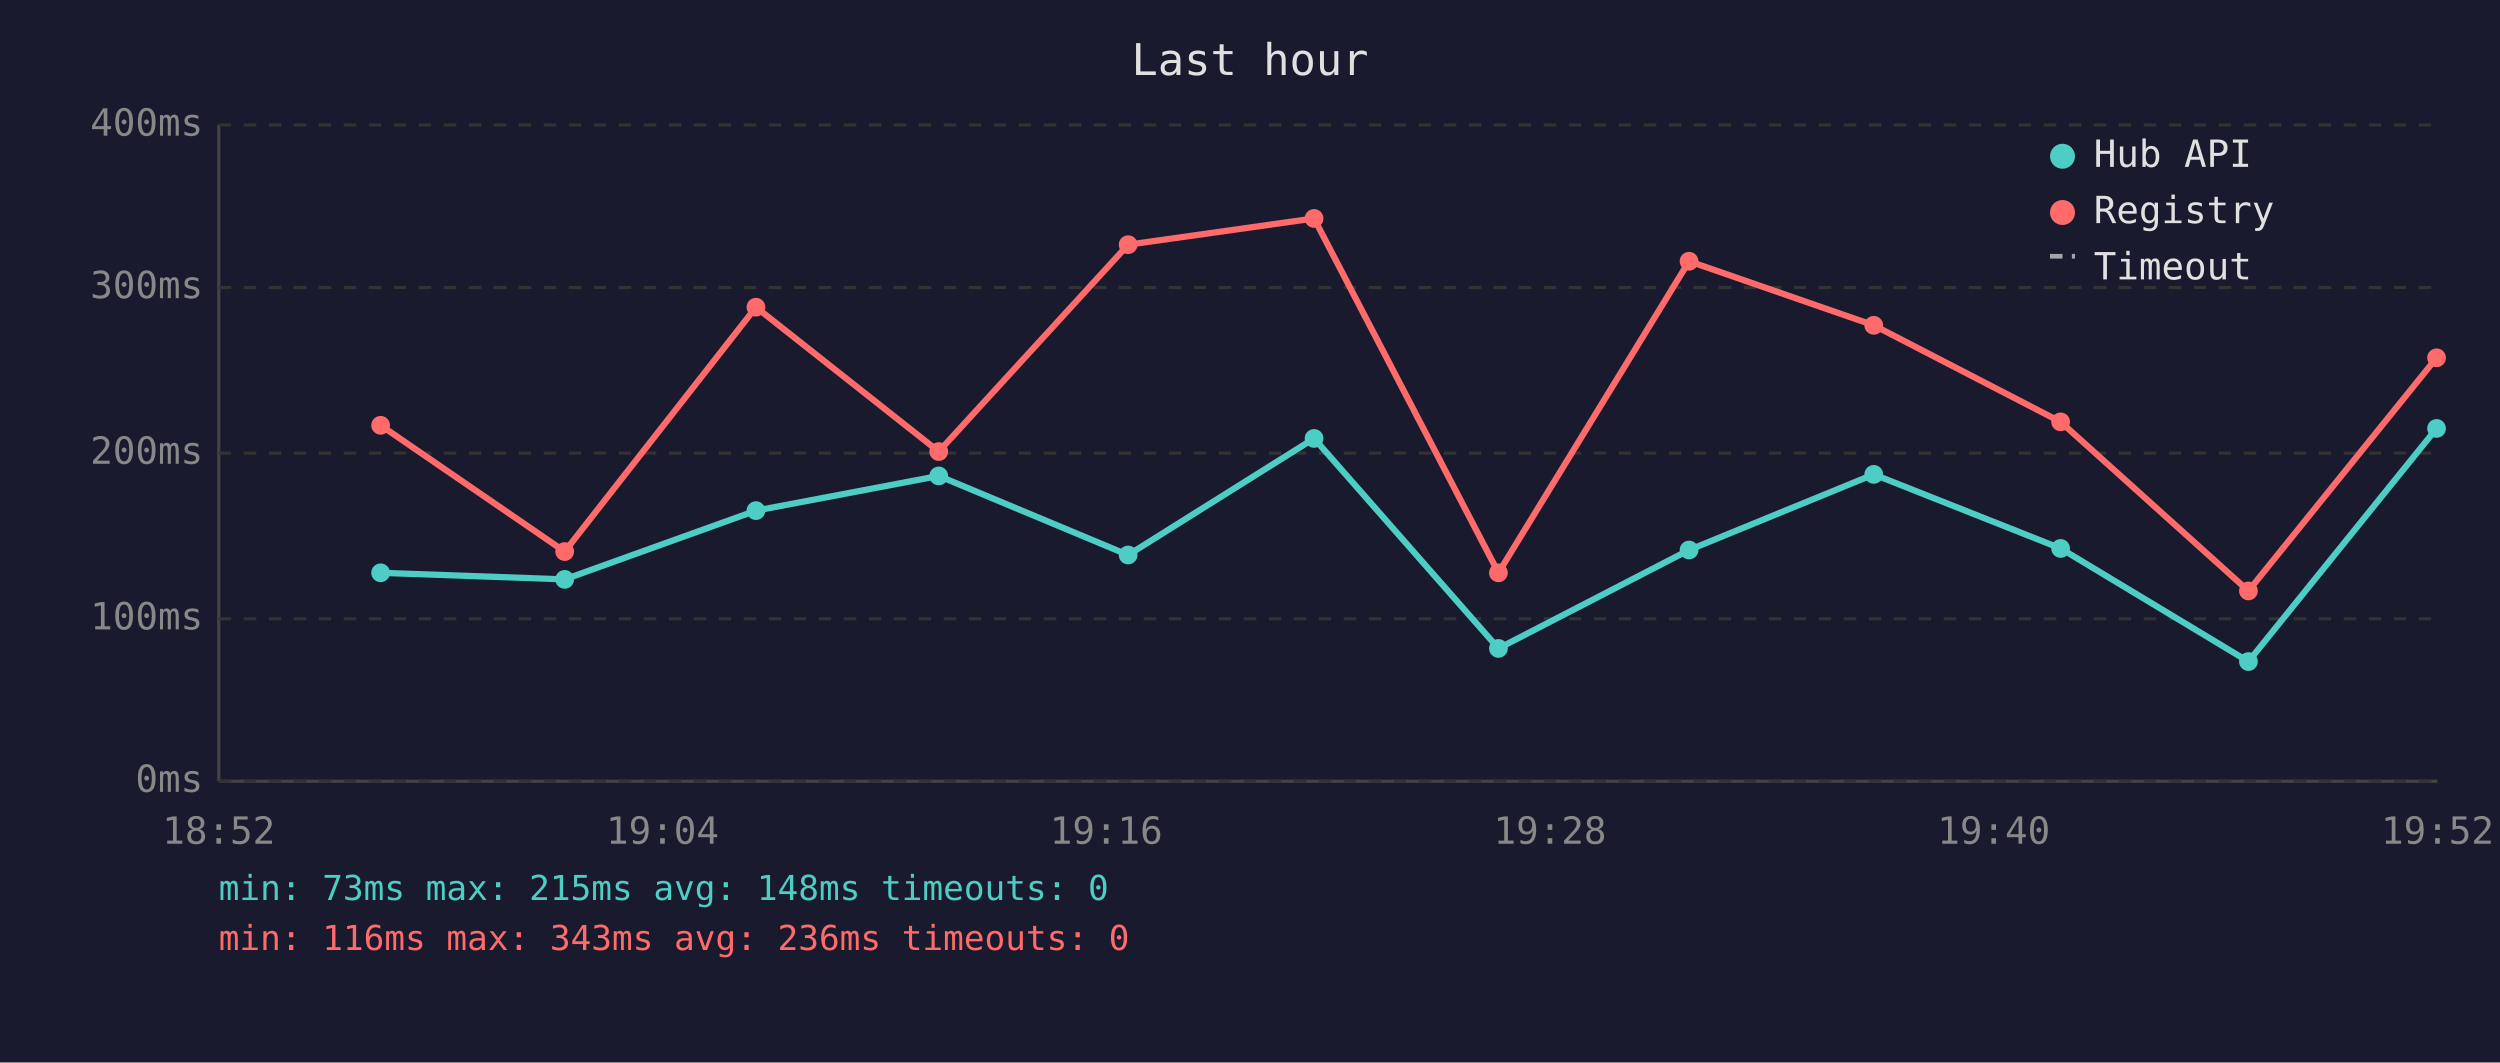
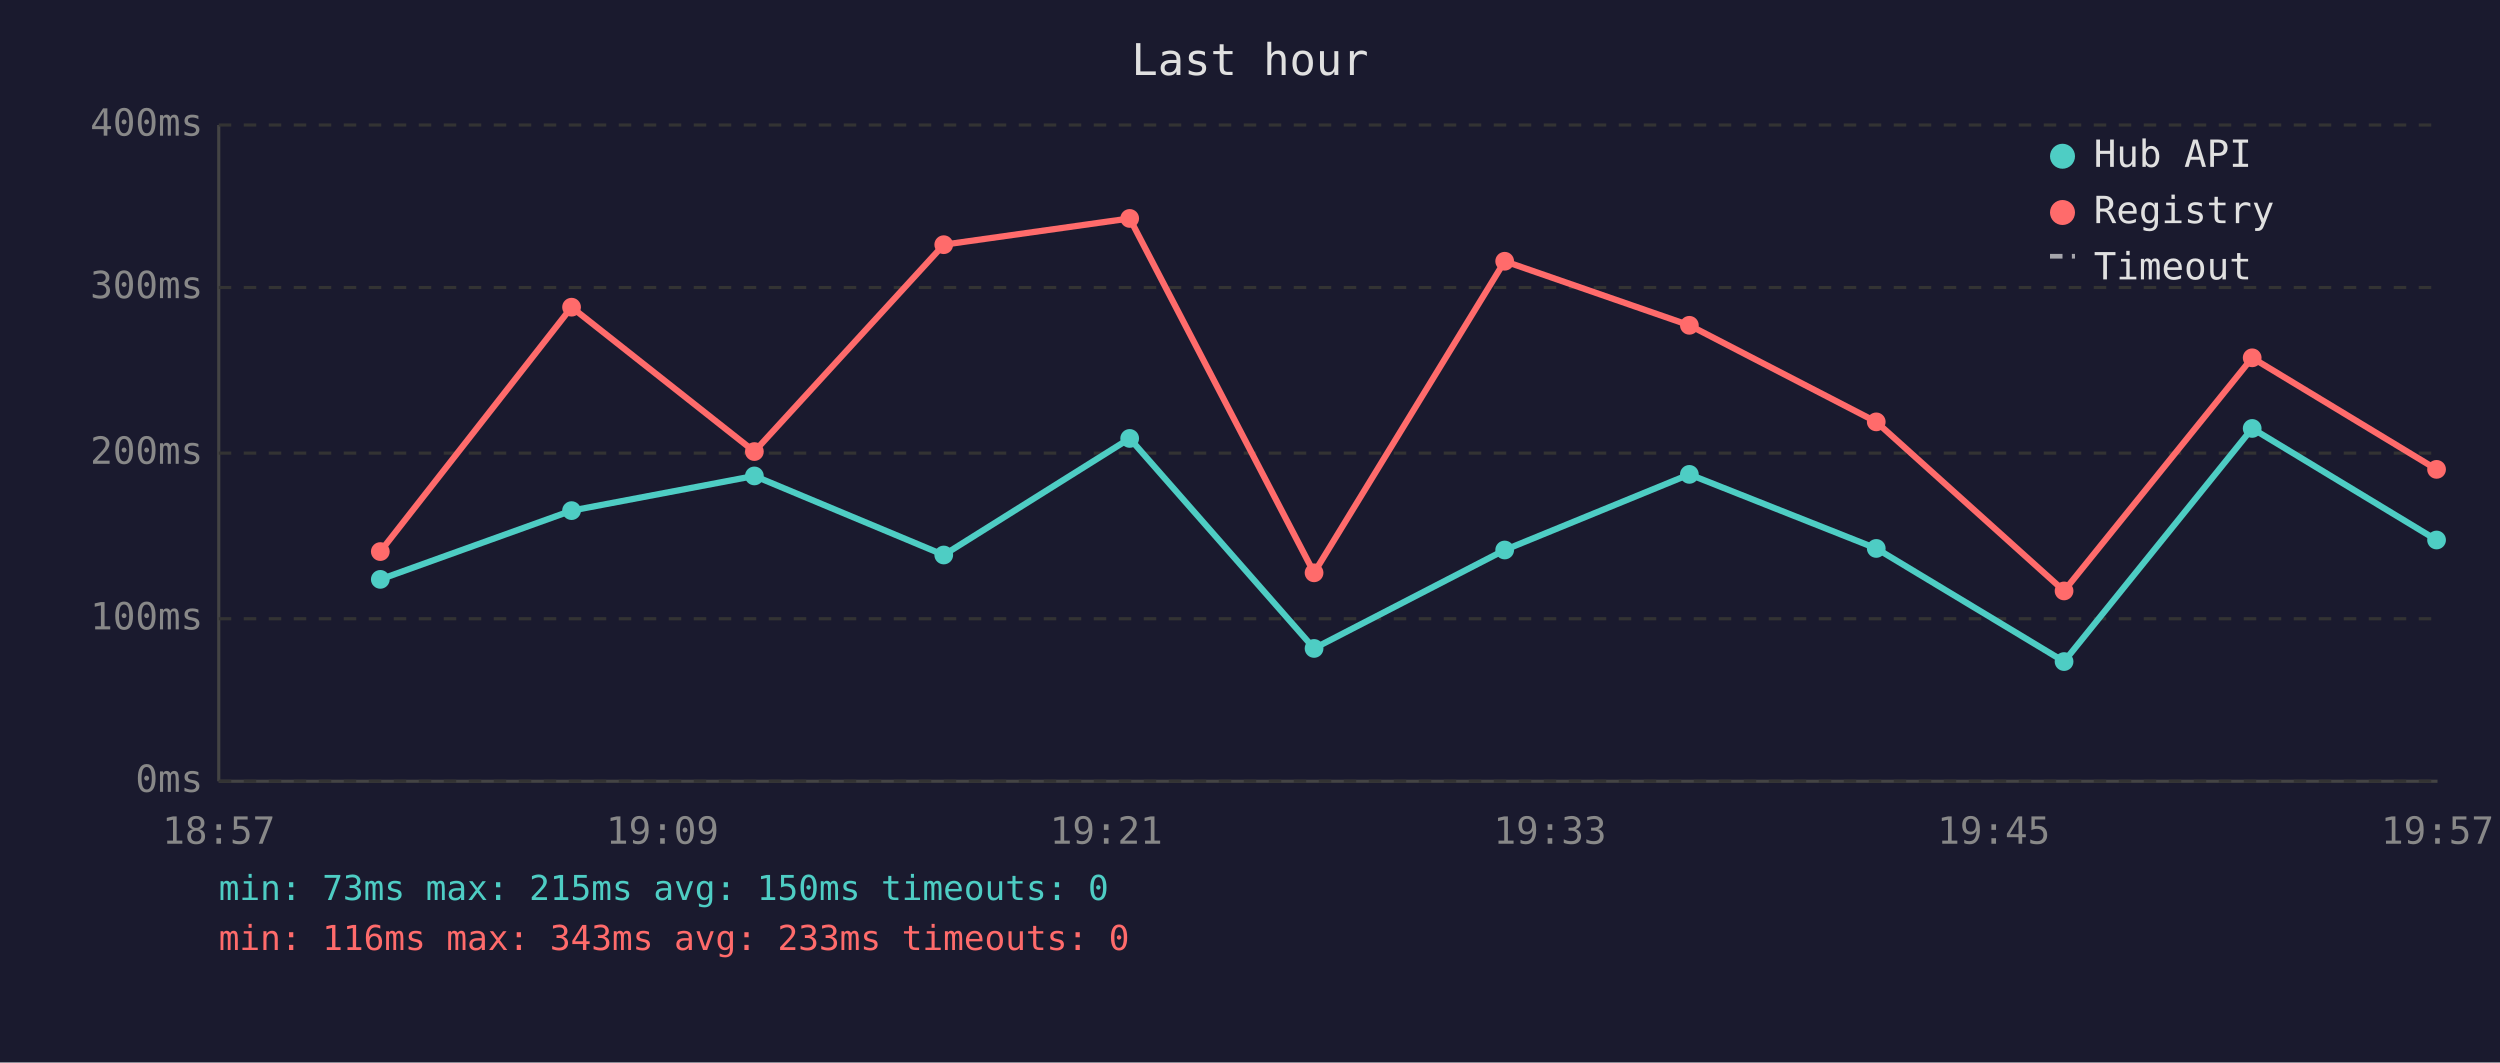
<svg xmlns="http://www.w3.org/2000/svg" viewBox="0 0 800 340" font-family="monospace" font-size="12">
  <rect width="800" height="340" fill="#1a1a2e" />
  <text x="400" y="24" fill="#e0e0e0" font-size="14" text-anchor="middle">Last hour</text>
  <line x1="70" y1="40" x2="70" y2="250" stroke="#444" stroke-width="1" />
  <line x1="70" y1="250" x2="780" y2="250" stroke="#444" stroke-width="1" />
  <line x1="70" y1="250" x2="780" y2="250" stroke="#333" stroke-width="1" stroke-dasharray="4" />
  <text x="65" y="250" fill="#888" text-anchor="end" dominant-baseline="middle">0ms</text>
  <line x1="70" y1="198" x2="780" y2="198" stroke="#333" stroke-width="1" stroke-dasharray="4" />
  <text x="65" y="198" fill="#888" text-anchor="end" dominant-baseline="middle">100ms</text>
  <line x1="70" y1="145" x2="780" y2="145" stroke="#333" stroke-width="1" stroke-dasharray="4" />
  <text x="65" y="145" fill="#888" text-anchor="end" dominant-baseline="middle">200ms</text>
  <line x1="70" y1="92" x2="780" y2="92" stroke="#333" stroke-width="1" stroke-dasharray="4" />
  <text x="65" y="92" fill="#888" text-anchor="end" dominant-baseline="middle">300ms</text>
  <line x1="70" y1="40" x2="780" y2="40" stroke="#333" stroke-width="1" stroke-dasharray="4" />
  <text x="65" y="40" fill="#888" text-anchor="end" dominant-baseline="middle">400ms</text>
-   <text x="70" y="270" fill="#888" text-anchor="middle">18:52</text>
-   <text x="212" y="270" fill="#888" text-anchor="middle">19:04</text>
-   <text x="354" y="270" fill="#888" text-anchor="middle">19:16</text>
-   <text x="496" y="270" fill="#888" text-anchor="middle">19:28</text>
-   <text x="638" y="270" fill="#888" text-anchor="middle">19:40</text>
-   <text x="780" y="270" fill="#888" text-anchor="middle">19:52</text>
-   <polyline points="121.8,183.3 180.7,185.4 241.9,163.4 300.4,152.3 361.0,177.6 420.5,140.3 479.5,207.5 540.5,176.0 599.6,151.8 659.4,175.5 719.5,211.7 779.7,137.1" fill="none" stroke="#4ecdc4" stroke-width="2" opacity="1" />
-   <circle cx="121.8" cy="183.3" r="3" fill="#4ecdc4" />
-   <circle cx="180.7" cy="185.4" r="3" fill="#4ecdc4" />
-   <circle cx="241.9" cy="163.4" r="3" fill="#4ecdc4" />
-   <circle cx="300.4" cy="152.3" r="3" fill="#4ecdc4" />
-   <circle cx="361.0" cy="177.6" r="3" fill="#4ecdc4" />
-   <circle cx="420.5" cy="140.3" r="3" fill="#4ecdc4" />
-   <circle cx="479.5" cy="207.5" r="3" fill="#4ecdc4" />
-   <circle cx="540.5" cy="176.0" r="3" fill="#4ecdc4" />
-   <circle cx="599.6" cy="151.8" r="3" fill="#4ecdc4" />
-   <circle cx="659.4" cy="175.5" r="3" fill="#4ecdc4" />
-   <circle cx="719.5" cy="211.7" r="3" fill="#4ecdc4" />
-   <circle cx="779.7" cy="137.1" r="3" fill="#4ecdc4" />
-   <polyline points="121.8,136.1 180.7,176.5 241.9,98.3 300.4,144.5 361.0,78.3 420.5,69.9 479.5,183.3 540.5,83.6 599.6,104.1 659.4,135.0 719.5,189.1 779.7,114.5" fill="none" stroke="#ff6b6b" stroke-width="2" opacity="1" />
-   <circle cx="121.8" cy="136.1" r="3" fill="#ff6b6b" />
-   <circle cx="180.7" cy="176.5" r="3" fill="#ff6b6b" />
-   <circle cx="241.9" cy="98.3" r="3" fill="#ff6b6b" />
-   <circle cx="300.4" cy="144.5" r="3" fill="#ff6b6b" />
-   <circle cx="361.0" cy="78.3" r="3" fill="#ff6b6b" />
-   <circle cx="420.5" cy="69.9" r="3" fill="#ff6b6b" />
-   <circle cx="479.5" cy="183.3" r="3" fill="#ff6b6b" />
-   <circle cx="540.5" cy="83.6" r="3" fill="#ff6b6b" />
-   <circle cx="599.6" cy="104.1" r="3" fill="#ff6b6b" />
-   <circle cx="659.4" cy="135.0" r="3" fill="#ff6b6b" />
-   <circle cx="719.5" cy="189.1" r="3" fill="#ff6b6b" />
-   <circle cx="779.7" cy="114.5" r="3" fill="#ff6b6b" />
+   <text x="70" y="270" fill="#888" text-anchor="middle">18:57</text>
+   <text x="212" y="270" fill="#888" text-anchor="middle">19:09</text>
+   <text x="354" y="270" fill="#888" text-anchor="middle">19:21</text>
+   <text x="496" y="270" fill="#888" text-anchor="middle">19:33</text>
+   <text x="638" y="270" fill="#888" text-anchor="middle">19:45</text>
+   <text x="780" y="270" fill="#888" text-anchor="middle">19:57</text>
+   <polyline points="121.7,185.4 182.9,163.4 241.4,152.3 302.0,177.6 361.5,140.3 420.5,207.5 481.5,176.0 540.6,151.8 600.4,175.5 660.5,211.7 720.7,137.1 779.7,172.8" fill="none" stroke="#4ecdc4" stroke-width="2" opacity="1" />
+   <circle cx="121.7" cy="185.4" r="3" fill="#4ecdc4" />
+   <circle cx="182.9" cy="163.4" r="3" fill="#4ecdc4" />
+   <circle cx="241.4" cy="152.3" r="3" fill="#4ecdc4" />
+   <circle cx="302.0" cy="177.6" r="3" fill="#4ecdc4" />
+   <circle cx="361.5" cy="140.3" r="3" fill="#4ecdc4" />
+   <circle cx="420.5" cy="207.5" r="3" fill="#4ecdc4" />
+   <circle cx="481.5" cy="176.0" r="3" fill="#4ecdc4" />
+   <circle cx="540.6" cy="151.8" r="3" fill="#4ecdc4" />
+   <circle cx="600.4" cy="175.5" r="3" fill="#4ecdc4" />
+   <circle cx="660.5" cy="211.7" r="3" fill="#4ecdc4" />
+   <circle cx="720.7" cy="137.1" r="3" fill="#4ecdc4" />
+   <circle cx="779.7" cy="172.8" r="3" fill="#4ecdc4" />
+   <polyline points="121.7,176.5 182.9,98.3 241.4,144.5 302.0,78.3 361.5,69.9 420.5,183.3 481.5,83.6 540.6,104.1 600.4,135.0 660.5,189.1 720.7,114.5 779.7,150.2" fill="none" stroke="#ff6b6b" stroke-width="2" opacity="1" />
+   <circle cx="121.7" cy="176.5" r="3" fill="#ff6b6b" />
+   <circle cx="182.9" cy="98.3" r="3" fill="#ff6b6b" />
+   <circle cx="241.4" cy="144.5" r="3" fill="#ff6b6b" />
+   <circle cx="302.0" cy="78.3" r="3" fill="#ff6b6b" />
+   <circle cx="361.5" cy="69.9" r="3" fill="#ff6b6b" />
+   <circle cx="420.5" cy="183.3" r="3" fill="#ff6b6b" />
+   <circle cx="481.5" cy="83.6" r="3" fill="#ff6b6b" />
+   <circle cx="540.6" cy="104.1" r="3" fill="#ff6b6b" />
+   <circle cx="600.4" cy="135.0" r="3" fill="#ff6b6b" />
+   <circle cx="660.5" cy="189.1" r="3" fill="#ff6b6b" />
+   <circle cx="720.7" cy="114.5" r="3" fill="#ff6b6b" />
+   <circle cx="779.7" cy="150.2" r="3" fill="#ff6b6b" />
  <circle cx="660" cy="50" r="4" fill="#4ecdc4" />
  <text x="670" y="50" fill="#e0e0e0" dominant-baseline="middle">Hub API</text>
  <circle cx="660" cy="68" r="4" fill="#ff6b6b" />
  <text x="670" y="68" fill="#e0e0e0" dominant-baseline="middle">Registry</text>
  <line x1="656" y1="82" x2="664" y2="82" stroke="#e0e0e0" stroke-width="1.5" stroke-dasharray="4,3" opacity="0.7" />
  <text x="670" y="86" fill="#e0e0e0" dominant-baseline="middle">Timeout</text>
-   <text x="70" y="288" fill="#4ecdc4" font-size="11">min: 73ms  max: 215ms  avg: 148ms  timeouts: 0</text>
-   <text x="70" y="304" fill="#ff6b6b" font-size="11">min: 116ms  max: 343ms  avg: 236ms  timeouts: 0</text>
+   <text x="70" y="288" fill="#4ecdc4" font-size="11">min: 73ms  max: 215ms  avg: 150ms  timeouts: 0</text>
+   <text x="70" y="304" fill="#ff6b6b" font-size="11">min: 116ms  max: 343ms  avg: 233ms  timeouts: 0</text>
</svg>
